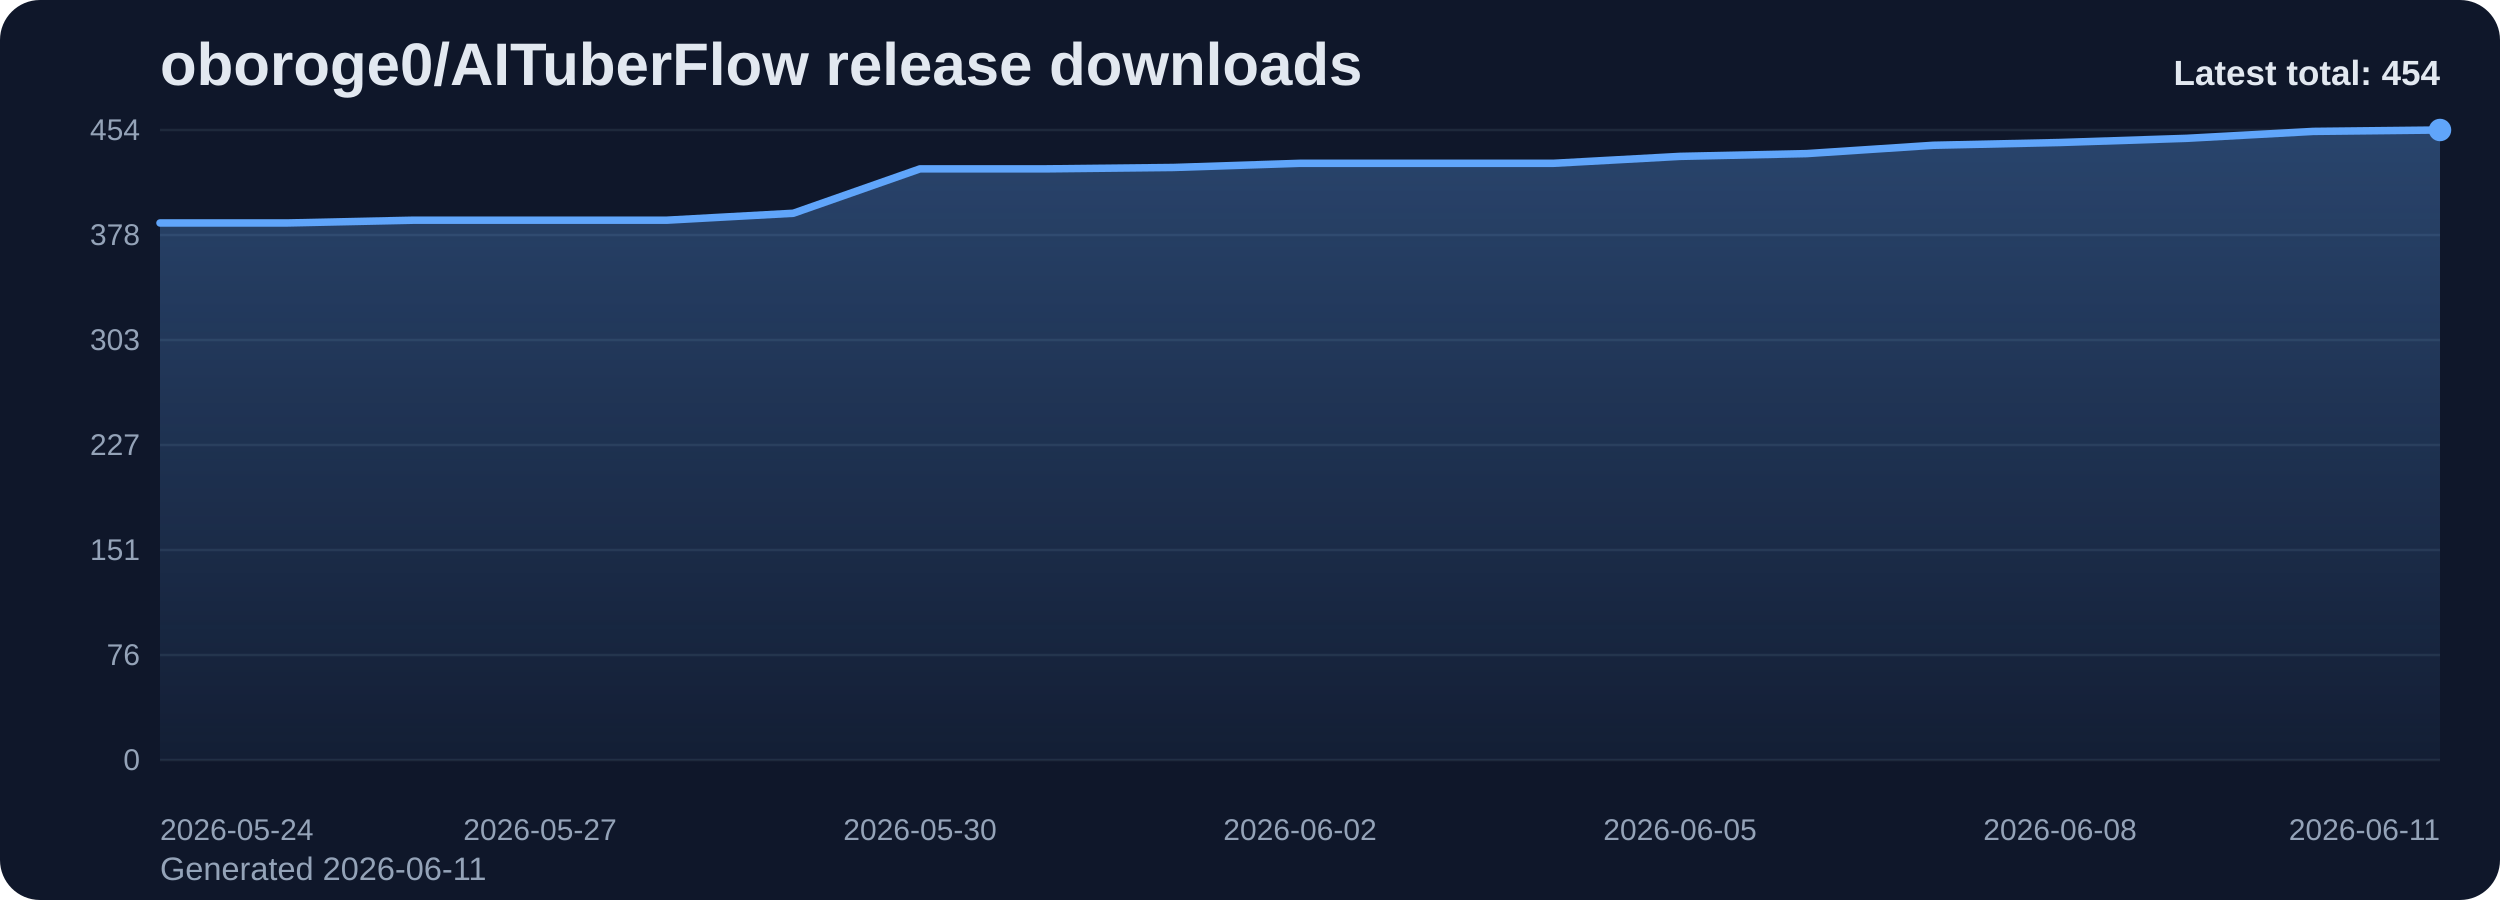
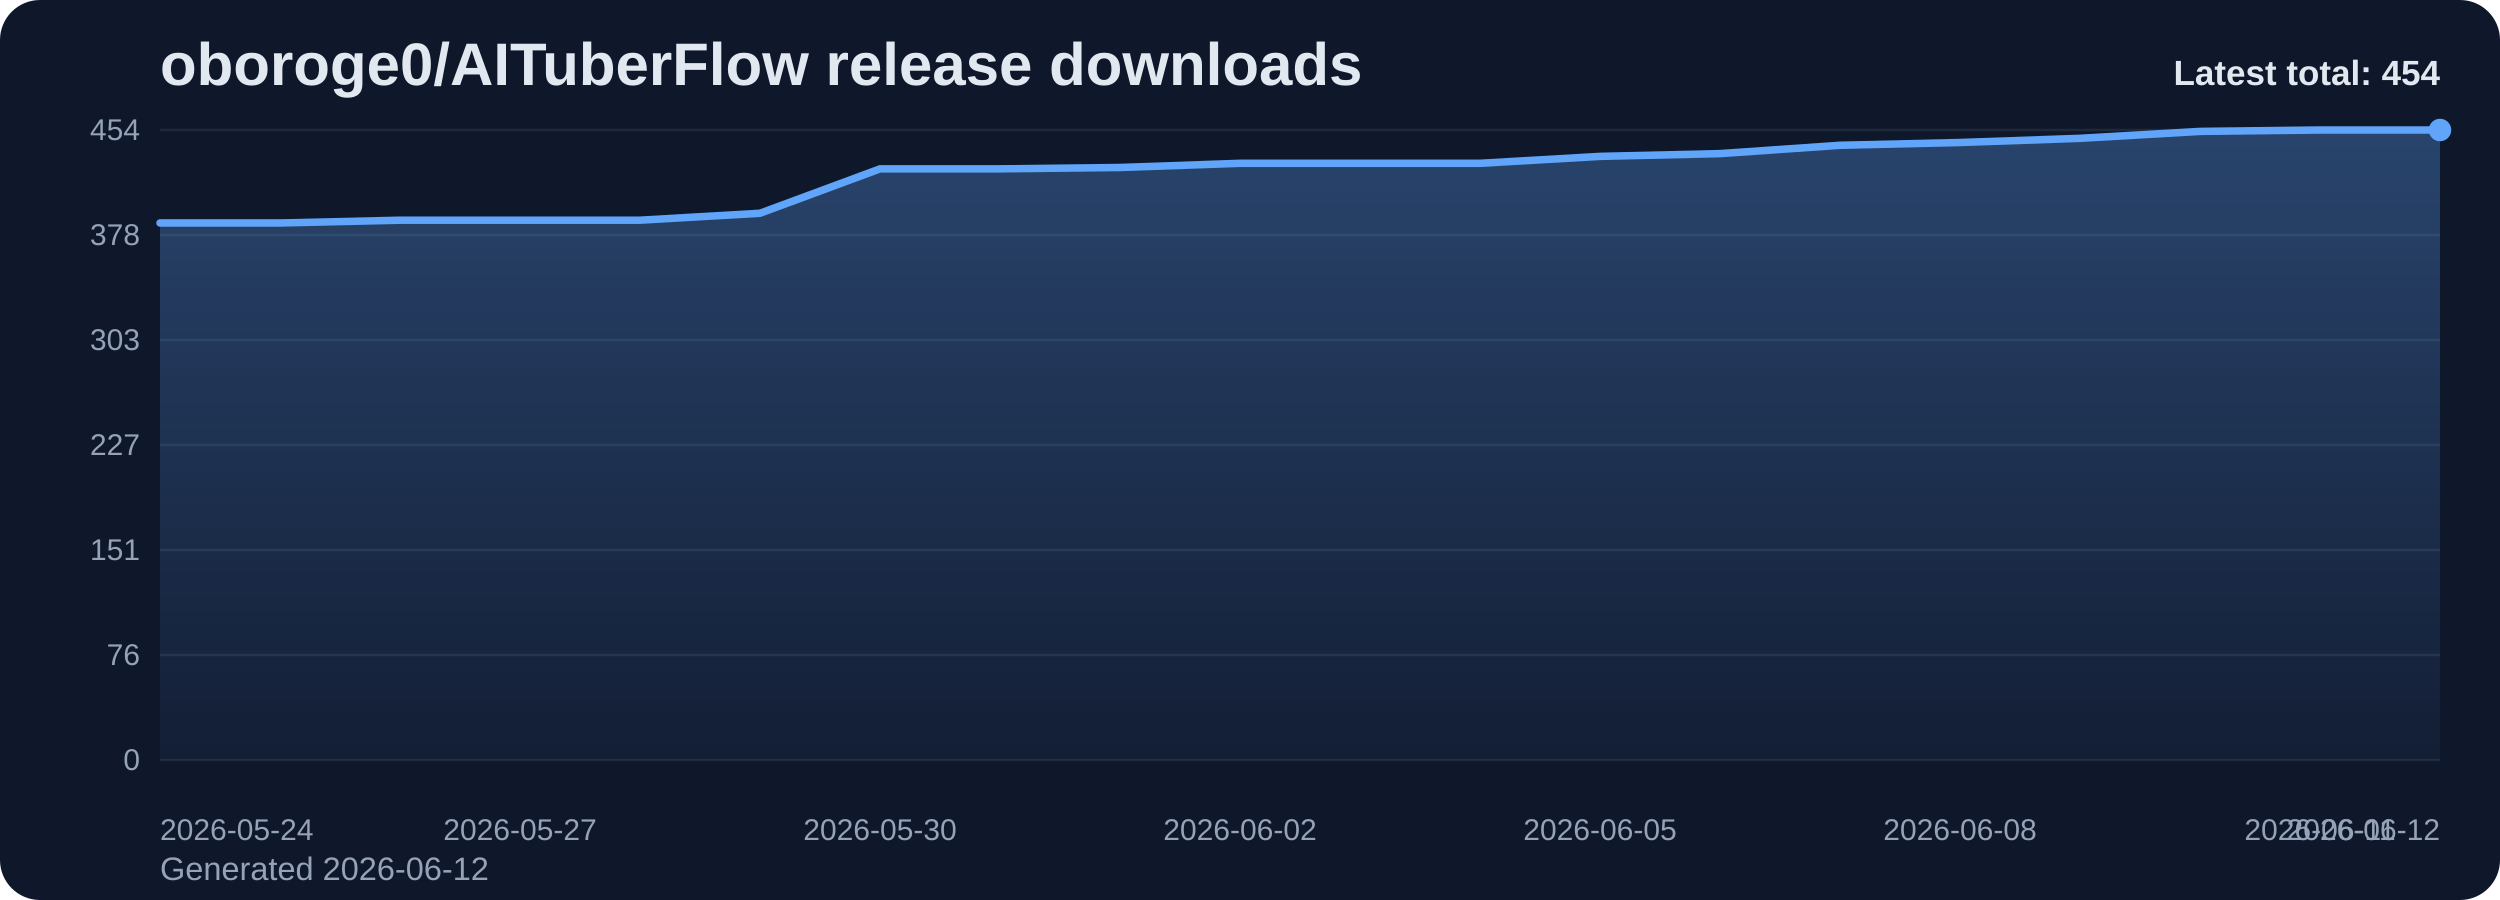
<svg xmlns="http://www.w3.org/2000/svg" viewBox="0 0 1000 360" role="img" aria-label="oboroge0/AITuberFlow release downloads chart">
  <defs>
    <linearGradient id="fill-total-trend-slate" x1="0" y1="0" x2="0" y2="1">
      <stop offset="0%" stop-color="#60a5fa" stop-opacity="0.32" />
      <stop offset="100%" stop-color="#60a5fa" stop-opacity="0.05" />
    </linearGradient>
    <style>
      .bg { fill: #0f172a; }
      .title { font: 700 24px Arial, sans-serif; fill: #e2e8f0; }
      .sub { font: 400 13px Arial, sans-serif; fill: #94a3b8; }
      .grid { stroke: #1e293b; stroke-width: 1; }
      .axis { font: 400 12px Arial, sans-serif; fill: #94a3b8; }
      .line { fill: none; stroke: #60a5fa; stroke-width: 3; stroke-linecap: round; stroke-linejoin: round; }
      .dot { fill: #60a5fa; }
      .value { font: 600 11px Arial, sans-serif; fill: #cbd5e1; }
      .latest { font: 700 14px Arial, sans-serif; fill: #e2e8f0; }
    </style>
  </defs>
  <rect class="bg" x="0" y="0" width="1000" height="360" rx="16" />
  <text class="title" x="64" y="34">oboroge0/AITuberFlow release downloads</text>
-   <text class="sub" x="64" y="352">Generated 2026-06-11</text>
+   <text class="sub" x="64" y="352">Generated 2026-06-12</text>
  <line x1="64" y1="52.00" x2="976" y2="52.00" class="grid" />
  <text x="56" y="56.00" text-anchor="end" class="axis">454</text>
  <line x1="64" y1="94.00" x2="976" y2="94.00" class="grid" />
  <text x="56" y="98.00" text-anchor="end" class="axis">378</text>
  <line x1="64" y1="136.00" x2="976" y2="136.00" class="grid" />
  <text x="56" y="140.00" text-anchor="end" class="axis">303</text>
  <line x1="64" y1="178.00" x2="976" y2="178.00" class="grid" />
  <text x="56" y="182.00" text-anchor="end" class="axis">227</text>
  <line x1="64" y1="220.00" x2="976" y2="220.00" class="grid" />
  <text x="56" y="224.00" text-anchor="end" class="axis">151</text>
  <line x1="64" y1="262.00" x2="976" y2="262.00" class="grid" />
  <text x="56" y="266.00" text-anchor="end" class="axis">76</text>
  <line x1="64" y1="304.00" x2="976" y2="304.00" class="grid" />
  <text x="56" y="308.00" text-anchor="end" class="axis">0</text>
-   <path d="M 64.00 304 L 64.00 89.19 L 114.67 89.19 L 165.33 88.08 L 216.00 88.08 L 266.67 88.08 L 317.33 85.30 L 368.00 67.54 L 418.67 67.54 L 469.33 66.99 L 520.00 65.32 L 570.67 65.32 L 621.33 65.32 L 672.00 62.55 L 722.67 61.44 L 773.33 58.11 L 824.00 57.00 L 874.67 55.33 L 925.33 52.56 L 976.00 52.00 L 976.00 304 Z" fill="url(#fill-total-trend-slate)" />
-   <polyline class="line" points="64.00,89.19 114.67,89.19 165.33,88.08 216.00,88.08 266.67,88.08 317.33,85.30 368.00,67.54 418.67,67.54 469.33,66.99 520.00,65.32 570.67,65.32 621.33,65.32 672.00,62.55 722.67,61.44 773.33,58.11 824.00,57.00 874.67,55.33 925.33,52.56 976.00,52.00" />
+   <path d="M 64.00 304 L 64.00 89.19 L 112.00 89.19 L 160.00 88.08 L 208.00 88.08 L 256.00 88.08 L 304.00 85.30 L 352.00 67.54 L 400.00 67.54 L 448.00 66.99 L 496.00 65.32 L 544.00 65.32 L 592.00 65.32 L 640.00 62.55 L 688.00 61.44 L 736.00 58.11 L 784.00 57.00 L 832.00 55.33 L 880.00 52.56 L 928.00 52.00 L 976.00 52.00 L 976.00 304 Z" fill="url(#fill-total-trend-slate)" />
+   <polyline class="line" points="64.00,89.19 112.00,89.19 160.00,88.08 208.00,88.08 256.00,88.08 304.00,85.30 352.00,67.54 400.00,67.54 448.00,66.99 496.00,65.32 544.00,65.32 592.00,65.32 640.00,62.55 688.00,61.44 736.00,58.11 784.00,57.00 832.00,55.33 880.00,52.56 928.00,52.00 976.00,52.00" />
  <circle class="dot" cx="976.00" cy="52.00" r="4.5" />
  <text class="axis" x="64.00" y="336" text-anchor="start">2026-05-24</text>
-   <text class="axis" x="216.00" y="336" text-anchor="middle">2026-05-27</text>
-   <text class="axis" x="368.00" y="336" text-anchor="middle">2026-05-30</text>
-   <text class="axis" x="520.00" y="336" text-anchor="middle">2026-06-02</text>
-   <text class="axis" x="672.00" y="336" text-anchor="middle">2026-06-05</text>
-   <text class="axis" x="824.00" y="336" text-anchor="middle">2026-06-08</text>
-   <text class="axis" x="976.00" y="336" text-anchor="end">2026-06-11</text>
+   <text class="axis" x="208.00" y="336" text-anchor="middle">2026-05-27</text>
+   <text class="axis" x="352.00" y="336" text-anchor="middle">2026-05-30</text>
+   <text class="axis" x="496.00" y="336" text-anchor="middle">2026-06-02</text>
+   <text class="axis" x="640.00" y="336" text-anchor="middle">2026-06-05</text>
+   <text class="axis" x="784.00" y="336" text-anchor="middle">2026-06-08</text>
+   <text class="axis" x="928.00" y="336" text-anchor="middle">2026-06-11</text>
+   <text class="axis" x="976.00" y="336" text-anchor="end">2026-06-12</text>
  <text class="latest" x="976" y="34" text-anchor="end">Latest total: 454</text>
</svg>
